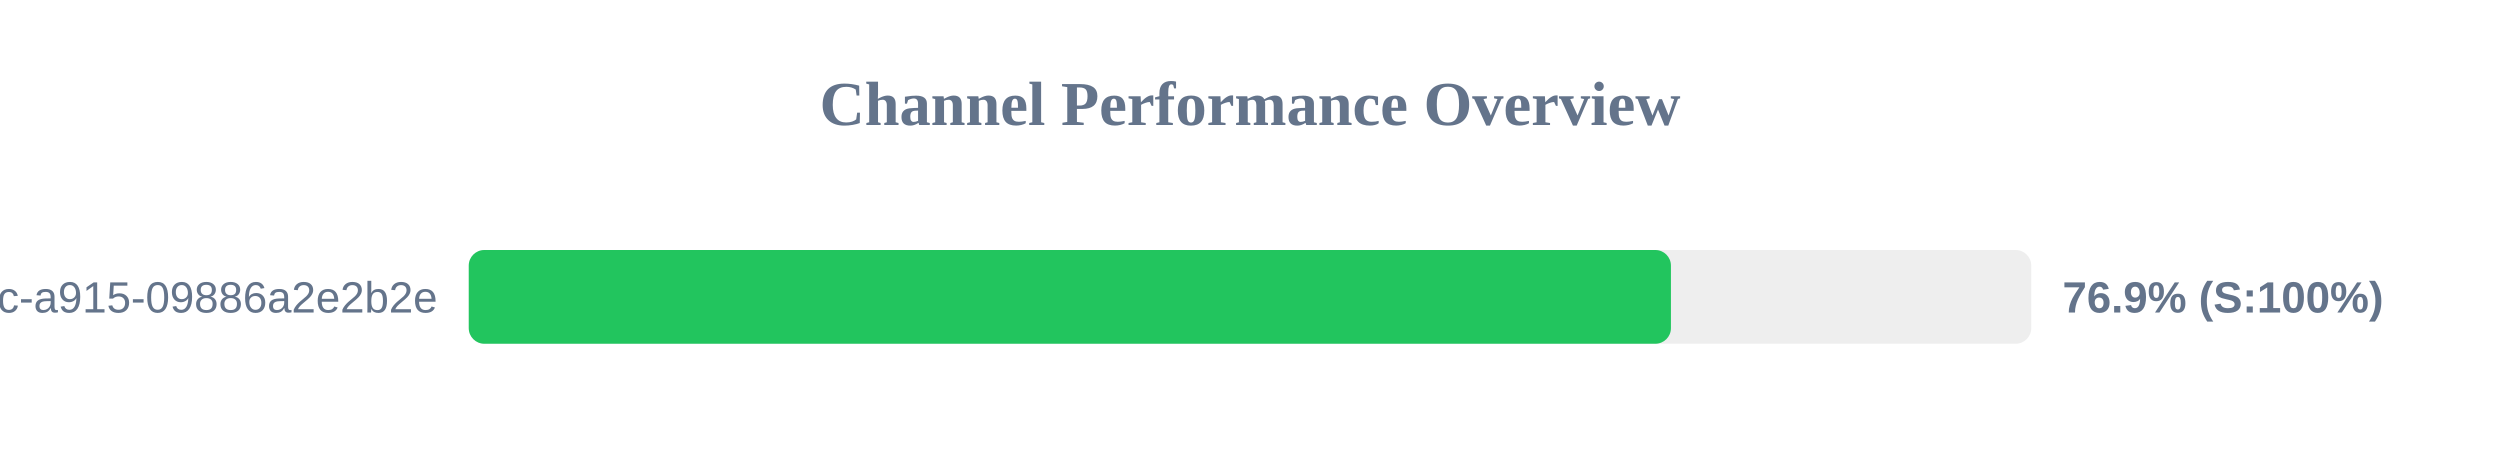
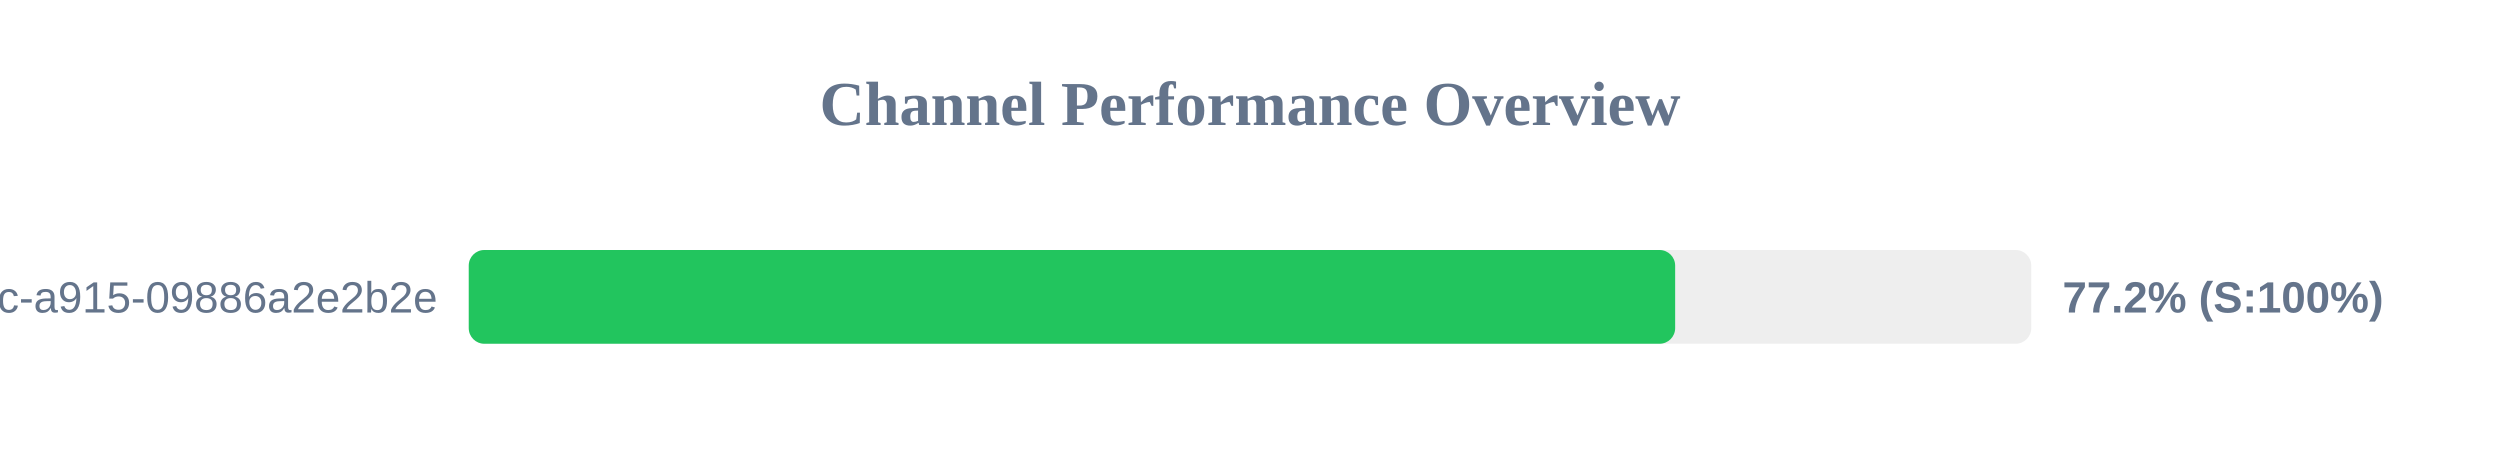
<svg xmlns="http://www.w3.org/2000/svg" width="800" height="150" version="1.1">
  <style>
        .row { font: 14px Arial; fill: #64748b; }
        .score { font: bold 14px Arial; fill: #64748b; }
    </style>
  <text x="400" y="40" text-anchor="middle" font-size="20px" font-weight="bold" fill="#64748b">Channel Performance Overview</text>
  <rect x="150" y="80" width="500" height="30" fill="#eee" rx="5" />
-   <rect x="150" y="80" width="384.7" height="30" fill="#22c55e" rx="5" />
+   <rect x="150" y="80" width="386.05" height="30" fill="#22c55e" rx="5" />
  <text x="140" y="100" text-anchor="end" class="row">?uuid=52816135-d3bc-46bc-a915-09886a2e2b2e</text>
-   <text x="660" y="100" text-anchor="start" class="score">76.9% (S:100%)</text>
+   <text x="660" y="100" text-anchor="start" class="score">77.2% (S:100%)</text>
</svg>
